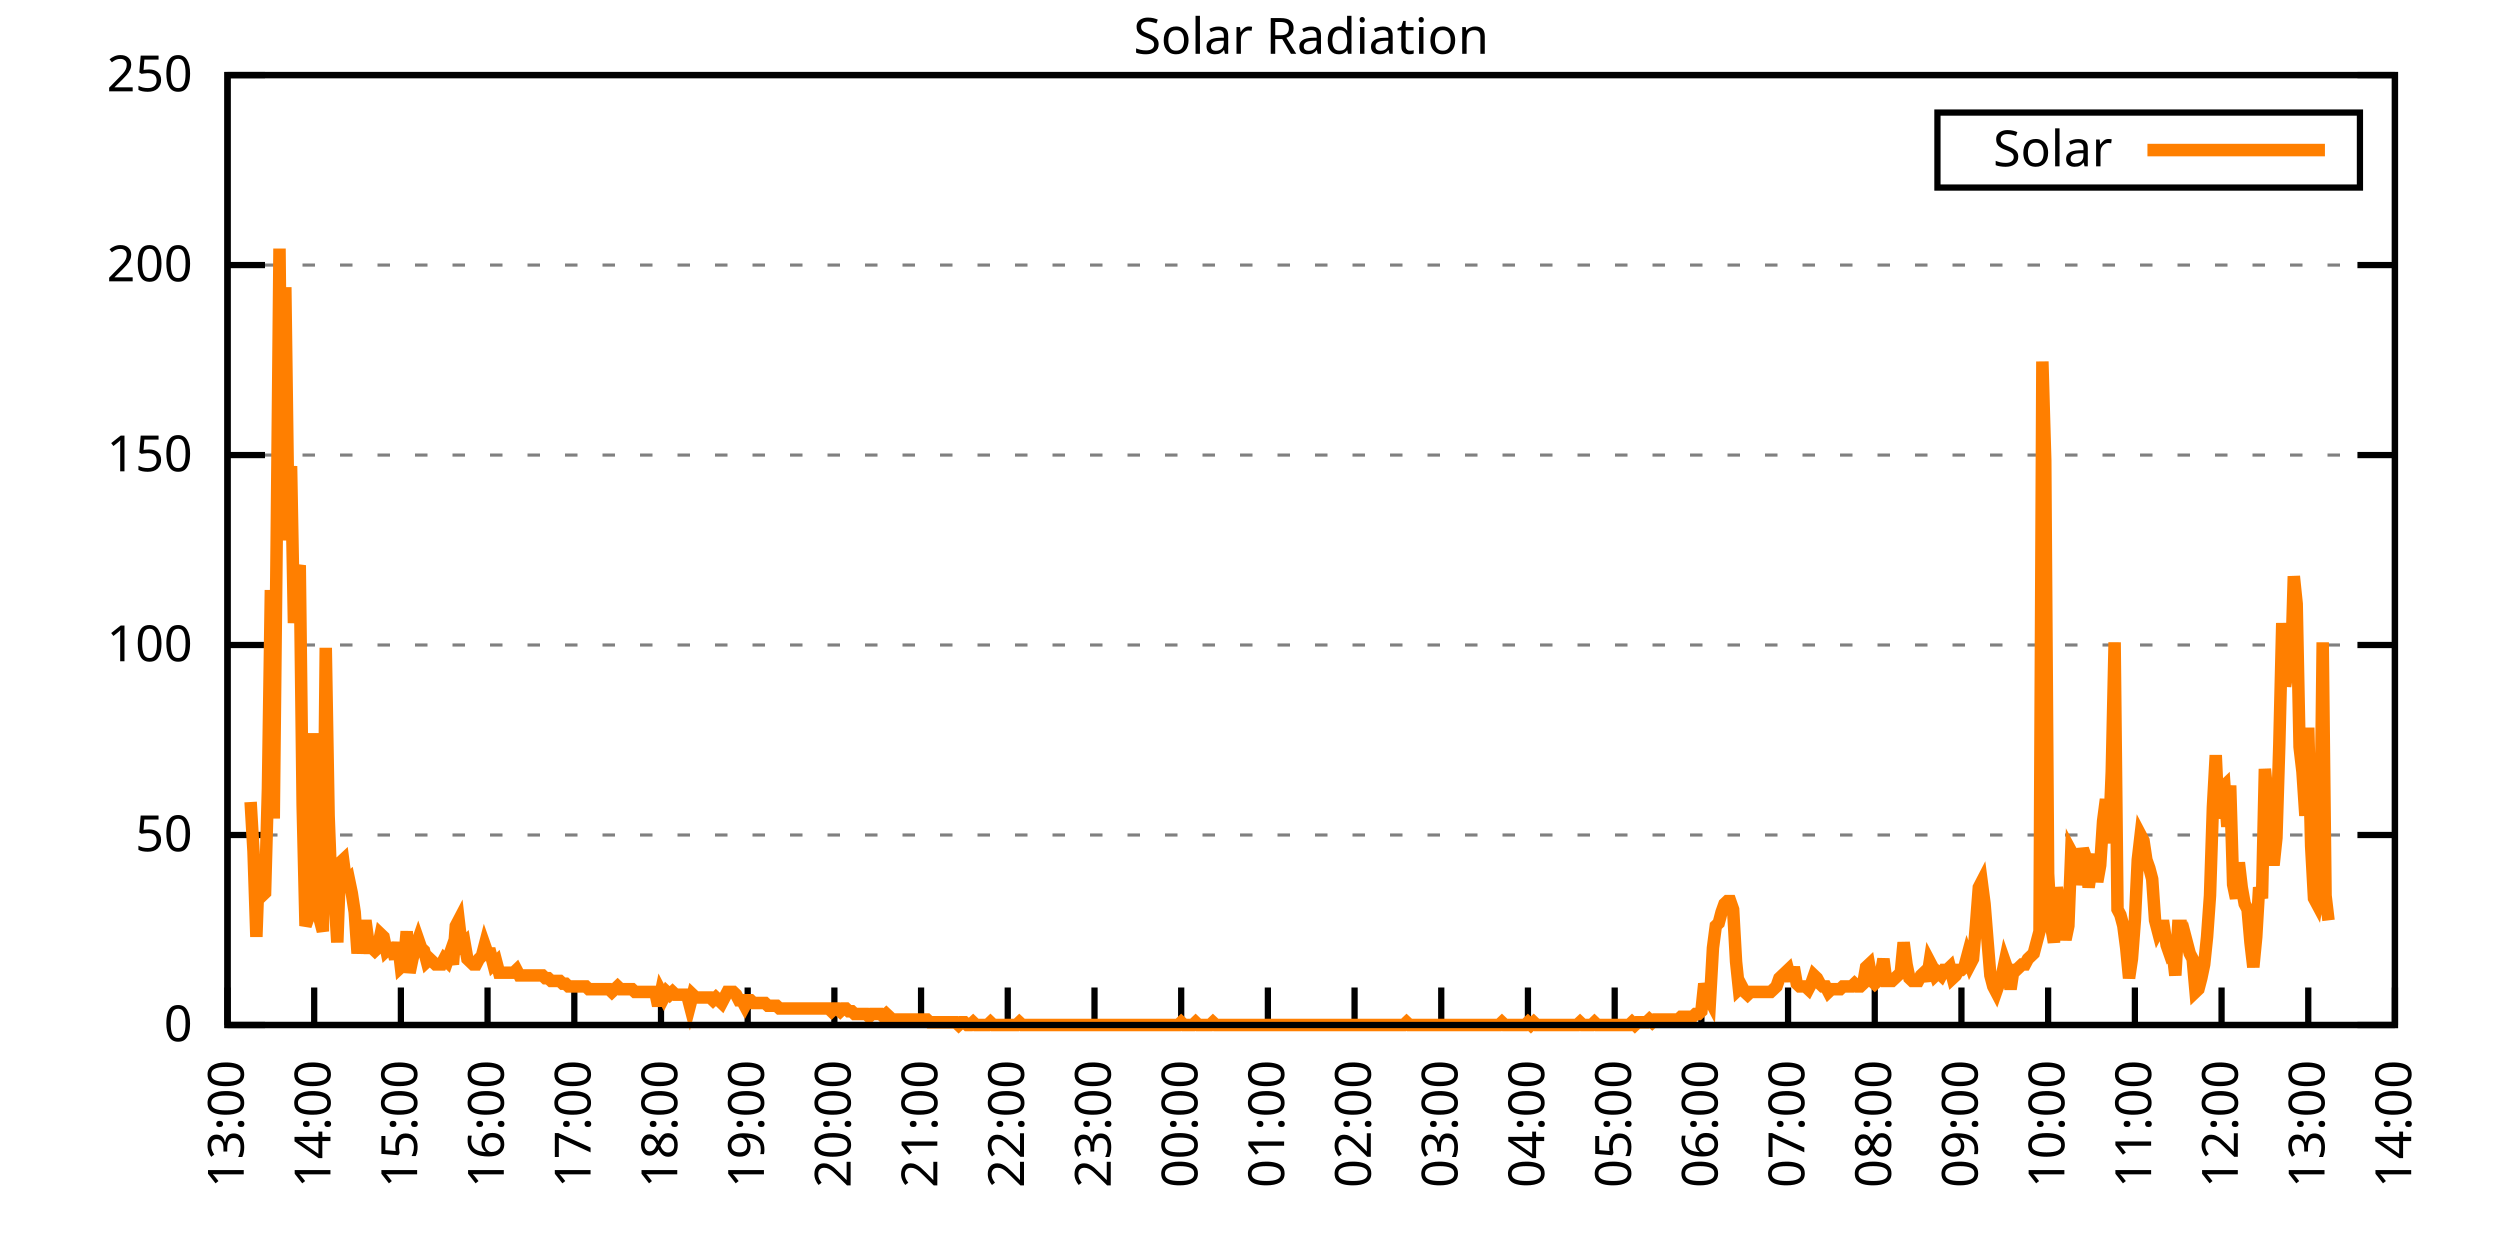
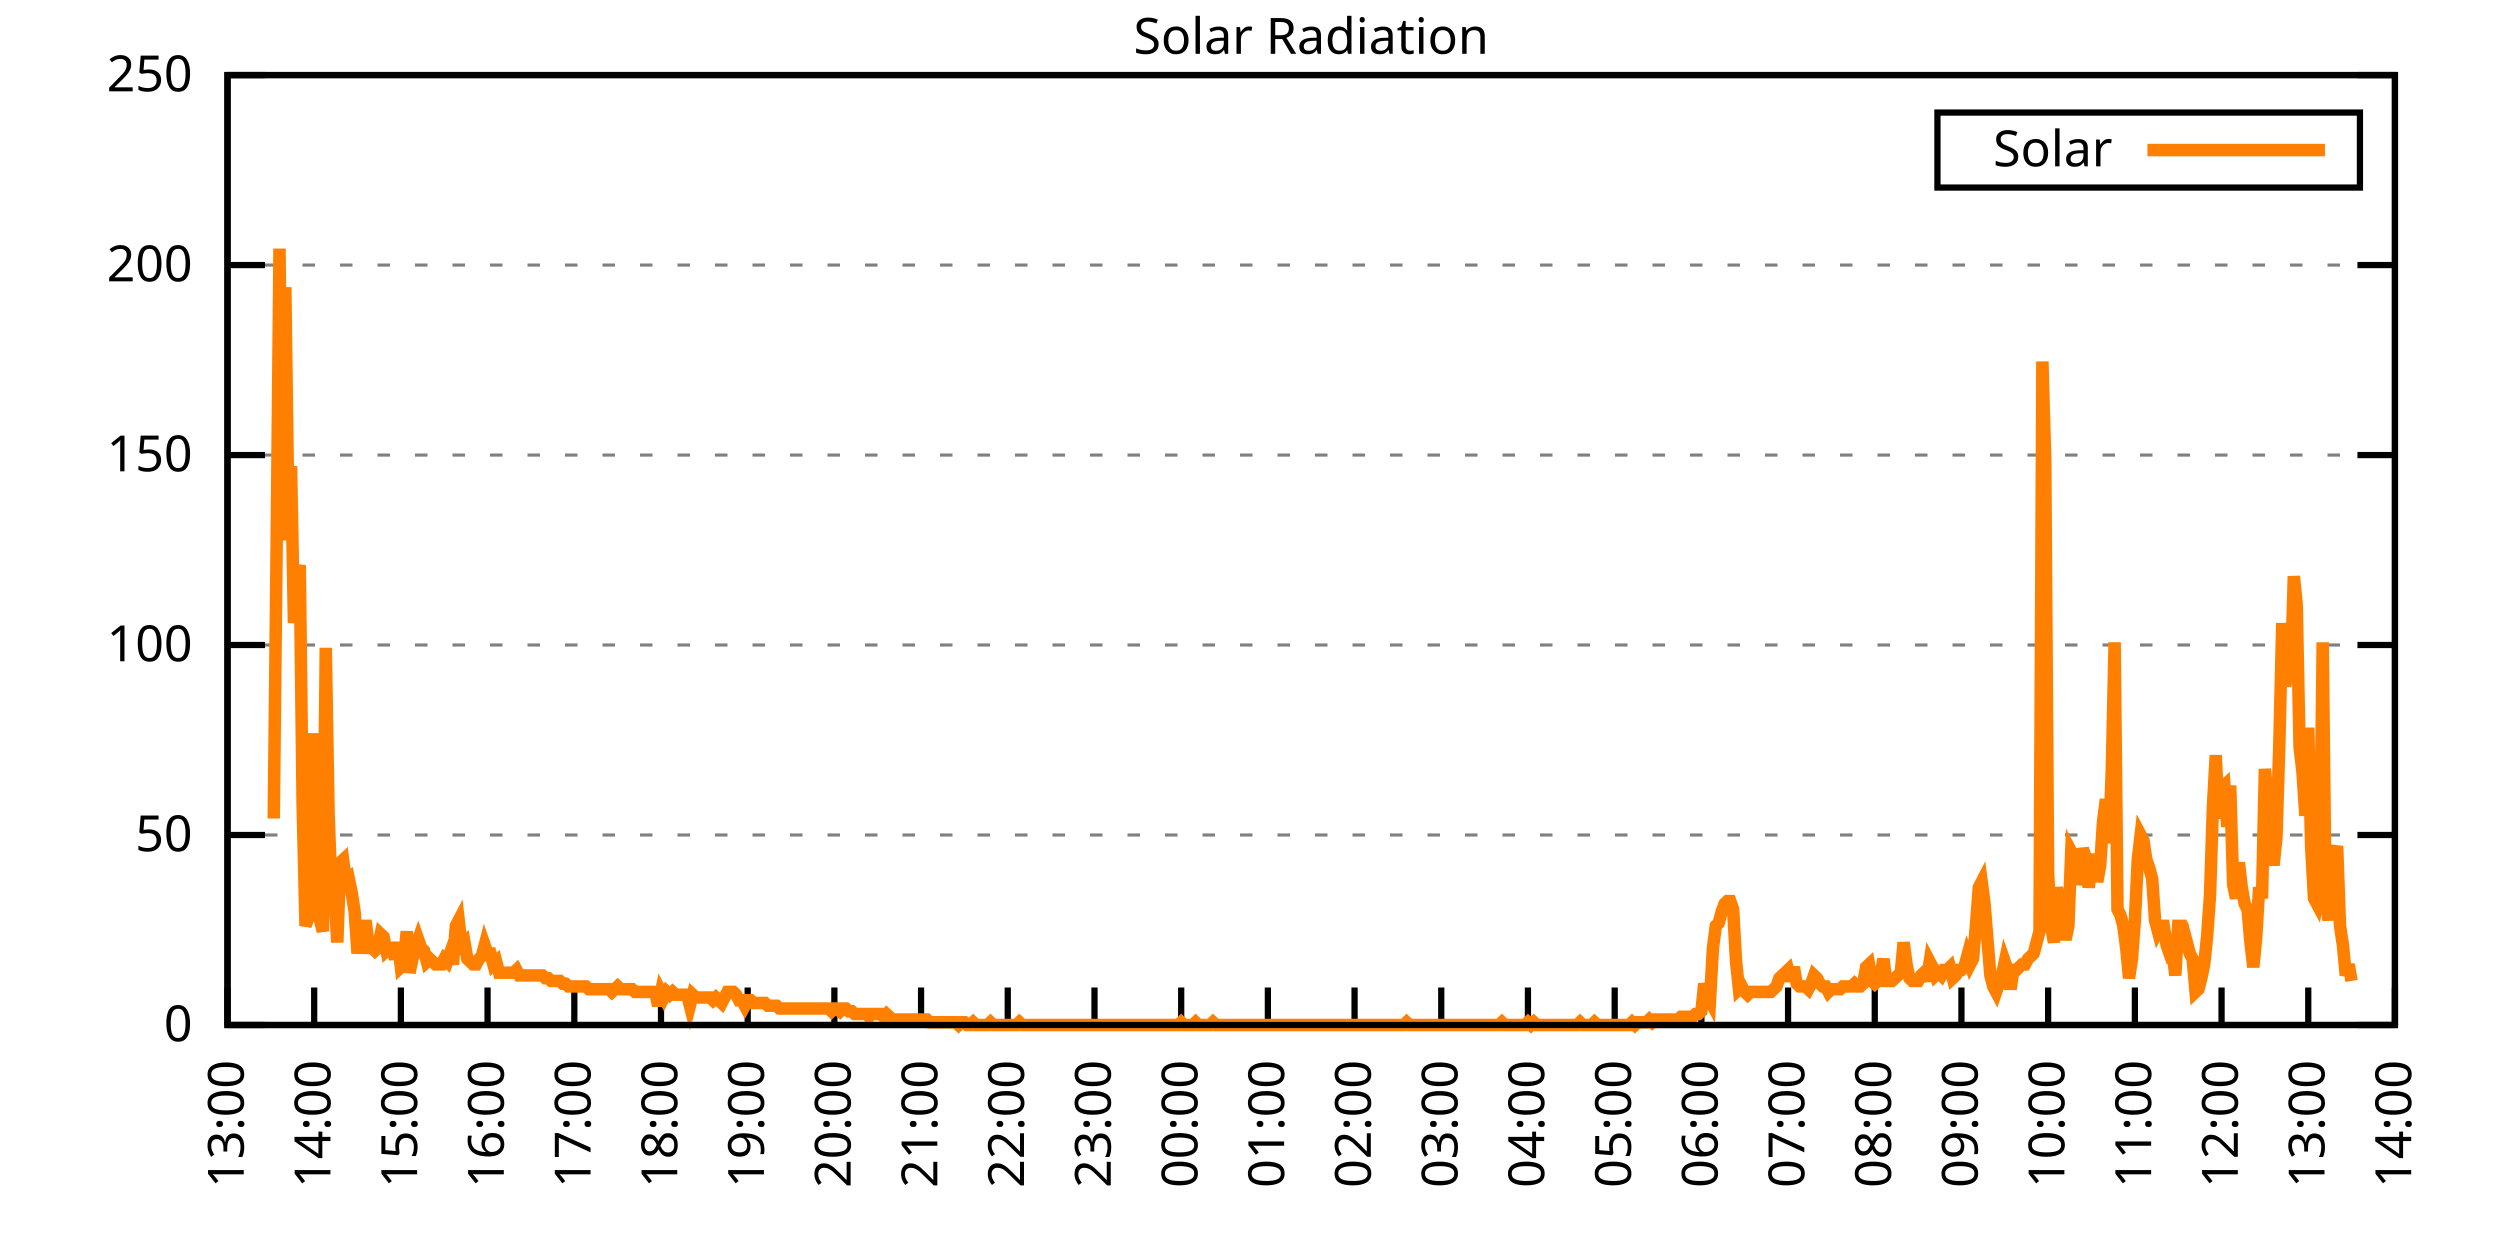
<svg xmlns="http://www.w3.org/2000/svg" xmlns:xlink="http://www.w3.org/1999/xlink" width="400" height="200" viewBox="0 0 400 200">
  <g id="gnuplot_canvas">
    <rect x="0" y="0" width="400" height="200" fill="none" />
    <defs>
      <circle id="gpDot" r="0.5" stroke-width="0.5" stroke="currentColor" />
      <path id="gpPt0" stroke-width="0.333" stroke="currentColor" d="M-1,0 h2 M0,-1 v2" />
      <path id="gpPt1" stroke-width="0.333" stroke="currentColor" d="M-1,-1 L1,1 M1,-1 L-1,1" />
      <path id="gpPt2" stroke-width="0.333" stroke="currentColor" d="M-1,0 L1,0 M0,-1 L0,1 M-1,-1 L1,1 M-1,1 L1,-1" />
      <rect id="gpPt3" stroke-width="0.333" stroke="currentColor" x="-1" y="-1" width="2" height="2" />
      <rect id="gpPt4" stroke-width="0.333" stroke="currentColor" fill="currentColor" x="-1" y="-1" width="2" height="2" />
      <circle id="gpPt5" stroke-width="0.333" stroke="currentColor" cx="0" cy="0" r="1" />
      <use xlink:href="#gpPt5" id="gpPt6" fill="currentColor" stroke="none" />
      <path id="gpPt7" stroke-width="0.333" stroke="currentColor" d="M0,-1.33 L-1.33,0.67 L1.33,0.67 z" />
      <use xlink:href="#gpPt7" id="gpPt8" fill="currentColor" stroke="none" />
      <use xlink:href="#gpPt7" id="gpPt9" stroke="currentColor" transform="rotate(180)" />
      <use xlink:href="#gpPt9" id="gpPt10" fill="currentColor" stroke="none" />
      <use xlink:href="#gpPt3" id="gpPt11" stroke="currentColor" transform="rotate(45)" />
      <use xlink:href="#gpPt11" id="gpPt12" fill="currentColor" stroke="none" />
      <path id="gpPt13" stroke-width="0.333" stroke="currentColor" d="M0,1.330 L1.265,0.411 L0.782,-1.067 L-0.782,-1.076 L-1.265,0.411 z" />
      <use xlink:href="#gpPt13" id="gpPt14" fill="currentColor" stroke="none" />
      <filter id="textbox" filterUnits="objectBoundingBox" x="0" y="0" height="1" width="1">
        <feFlood flood-color="white" flood-opacity="1" result="bgnd" />
        <feComposite in="SourceGraphic" in2="bgnd" operator="atop" />
      </filter>
      <filter id="greybox" filterUnits="objectBoundingBox" x="0" y="0" height="1" width="1">
        <feFlood flood-color="lightgrey" flood-opacity="1" result="grey" />
        <feComposite in="SourceGraphic" in2="grey" operator="atop" />
      </filter>
    </defs>
    <g fill="none" color="white" stroke="currentColor" stroke-width="1.00" stroke-linecap="butt" stroke-linejoin="miter">
</g>
    <g fill="none" color="black" stroke="currentColor" stroke-width="1.00" stroke-linecap="butt" stroke-linejoin="miter">
      <g stroke="none" shape-rendering="crispEdges">
        <polygon fill="rgb(255, 255, 255)" points="36.40,164.00 383.18,164.00 383.18,12.02 36.40,12.02 " />
      </g>
    </g>
    <g fill="none" color="black" stroke="currentColor" stroke-width="1.00" stroke-linecap="butt" stroke-linejoin="miter">
</g>
    <g fill="none" color="black" stroke="black" stroke-width="0.50" stroke-linecap="butt" stroke-linejoin="miter">
</g>
    <g fill="none" color="gray" stroke="currentColor" stroke-width="0.50" stroke-linecap="butt" stroke-linejoin="miter">
      <path stroke="gray" stroke-dasharray="2,4" class="gridline" d="M36.40,164.00 L383.19,164.00  " />
    </g>
    <g fill="none" color="gray" stroke="gray" stroke-width="1.00" stroke-linecap="butt" stroke-linejoin="miter">
</g>
    <g fill="none" color="black" stroke="currentColor" stroke-width="1.00" stroke-linecap="butt" stroke-linejoin="miter">
      <path stroke="black" d="M36.40,164.00 L42.40,164.00 M383.19,164.00 L377.19,164.00  " />
      <g transform="translate(30.80,166.60)" stroke="none" fill="black" font-family="Sans" font-size="8.00" text-anchor="end">
        <text>
          <tspan font-family="Sans"> 0</tspan>
        </text>
      </g>
    </g>
    <g fill="none" color="black" stroke="currentColor" stroke-width="1.00" stroke-linecap="butt" stroke-linejoin="miter">
</g>
    <g fill="none" color="black" stroke="black" stroke-width="0.50" stroke-linecap="butt" stroke-linejoin="miter">
</g>
    <g fill="none" color="gray" stroke="currentColor" stroke-width="0.50" stroke-linecap="butt" stroke-linejoin="miter">
      <path stroke="gray" stroke-dasharray="2,4" class="gridline" d="M36.40,133.60 L383.19,133.60  " />
    </g>
    <g fill="none" color="gray" stroke="gray" stroke-width="1.00" stroke-linecap="butt" stroke-linejoin="miter">
</g>
    <g fill="none" color="black" stroke="currentColor" stroke-width="1.00" stroke-linecap="butt" stroke-linejoin="miter">
      <path stroke="black" d="M36.40,133.60 L42.40,133.60 M383.19,133.60 L377.19,133.60  " />
      <g transform="translate(30.80,136.20)" stroke="none" fill="black" font-family="Sans" font-size="8.00" text-anchor="end">
        <text>
          <tspan font-family="Sans"> 50</tspan>
        </text>
      </g>
    </g>
    <g fill="none" color="black" stroke="currentColor" stroke-width="1.00" stroke-linecap="butt" stroke-linejoin="miter">
</g>
    <g fill="none" color="black" stroke="black" stroke-width="0.50" stroke-linecap="butt" stroke-linejoin="miter">
</g>
    <g fill="none" color="gray" stroke="currentColor" stroke-width="0.50" stroke-linecap="butt" stroke-linejoin="miter">
      <path stroke="gray" stroke-dasharray="2,4" class="gridline" d="M36.40,103.20 L383.19,103.20  " />
    </g>
    <g fill="none" color="gray" stroke="gray" stroke-width="1.00" stroke-linecap="butt" stroke-linejoin="miter">
</g>
    <g fill="none" color="black" stroke="currentColor" stroke-width="1.00" stroke-linecap="butt" stroke-linejoin="miter">
      <path stroke="black" d="M36.40,103.20 L42.40,103.20 M383.19,103.20 L377.19,103.20  " />
      <g transform="translate(30.80,105.80)" stroke="none" fill="black" font-family="Sans" font-size="8.00" text-anchor="end">
        <text>
          <tspan font-family="Sans"> 100</tspan>
        </text>
      </g>
    </g>
    <g fill="none" color="black" stroke="currentColor" stroke-width="1.00" stroke-linecap="butt" stroke-linejoin="miter">
</g>
    <g fill="none" color="black" stroke="black" stroke-width="0.50" stroke-linecap="butt" stroke-linejoin="miter">
</g>
    <g fill="none" color="gray" stroke="currentColor" stroke-width="0.50" stroke-linecap="butt" stroke-linejoin="miter">
      <path stroke="gray" stroke-dasharray="2,4" class="gridline" d="M36.40,72.81 L383.19,72.81  " />
    </g>
    <g fill="none" color="gray" stroke="gray" stroke-width="1.00" stroke-linecap="butt" stroke-linejoin="miter">
</g>
    <g fill="none" color="black" stroke="currentColor" stroke-width="1.00" stroke-linecap="butt" stroke-linejoin="miter">
      <path stroke="black" d="M36.40,72.81 L42.40,72.81 M383.19,72.81 L377.19,72.81  " />
      <g transform="translate(30.80,75.41)" stroke="none" fill="black" font-family="Sans" font-size="8.00" text-anchor="end">
        <text>
          <tspan font-family="Sans"> 150</tspan>
        </text>
      </g>
    </g>
    <g fill="none" color="black" stroke="currentColor" stroke-width="1.00" stroke-linecap="butt" stroke-linejoin="miter">
</g>
    <g fill="none" color="black" stroke="black" stroke-width="0.50" stroke-linecap="butt" stroke-linejoin="miter">
</g>
    <g fill="none" color="gray" stroke="currentColor" stroke-width="0.50" stroke-linecap="butt" stroke-linejoin="miter">
      <path stroke="gray" stroke-dasharray="2,4" class="gridline" d="M36.40,42.41 L383.19,42.41  " />
    </g>
    <g fill="none" color="gray" stroke="gray" stroke-width="1.00" stroke-linecap="butt" stroke-linejoin="miter">
</g>
    <g fill="none" color="black" stroke="currentColor" stroke-width="1.00" stroke-linecap="butt" stroke-linejoin="miter">
      <path stroke="black" d="M36.40,42.41 L42.40,42.41 M383.19,42.41 L377.19,42.41  " />
      <g transform="translate(30.80,45.01)" stroke="none" fill="black" font-family="Sans" font-size="8.00" text-anchor="end">
        <text>
          <tspan font-family="Sans"> 200</tspan>
        </text>
      </g>
    </g>
    <g fill="none" color="black" stroke="currentColor" stroke-width="1.00" stroke-linecap="butt" stroke-linejoin="miter">
</g>
    <g fill="none" color="black" stroke="black" stroke-width="0.50" stroke-linecap="butt" stroke-linejoin="miter">
</g>
    <g fill="none" color="gray" stroke="currentColor" stroke-width="0.50" stroke-linecap="butt" stroke-linejoin="miter">
      <path stroke="gray" stroke-dasharray="2,4" class="gridline" d="M36.40,12.01 L383.19,12.01  " />
    </g>
    <g fill="none" color="gray" stroke="gray" stroke-width="1.00" stroke-linecap="butt" stroke-linejoin="miter">
</g>
    <g fill="none" color="black" stroke="currentColor" stroke-width="1.00" stroke-linecap="butt" stroke-linejoin="miter">
      <path stroke="black" d="M36.40,12.01 L42.40,12.01 M383.19,12.01 L377.19,12.01  " />
      <g transform="translate(30.80,14.61)" stroke="none" fill="black" font-family="Sans" font-size="8.00" text-anchor="end">
        <text>
          <tspan font-family="Sans"> 250</tspan>
        </text>
      </g>
    </g>
    <g fill="none" color="black" stroke="currentColor" stroke-width="1.00" stroke-linecap="butt" stroke-linejoin="miter">
      <path stroke="black" d="M36.40,164.00 L36.40,158.00  " />
      <g transform="translate(39.00,169.60) rotate(270.00)" stroke="none" fill="black" font-family="Sans" font-size="8.00" text-anchor="end">
        <text>
          <tspan font-family="Sans">13:00</tspan>
        </text>
      </g>
    </g>
    <g fill="none" color="black" stroke="currentColor" stroke-width="1.00" stroke-linecap="butt" stroke-linejoin="miter">
      <path stroke="black" d="M50.27,164.00 L50.27,158.00  " />
      <g transform="translate(52.87,169.60) rotate(270.00)" stroke="none" fill="black" font-family="Sans" font-size="8.00" text-anchor="end">
        <text>
          <tspan font-family="Sans">14:00</tspan>
        </text>
      </g>
    </g>
    <g fill="none" color="black" stroke="currentColor" stroke-width="1.00" stroke-linecap="butt" stroke-linejoin="miter">
      <path stroke="black" d="M64.14,164.00 L64.14,158.00  " />
      <g transform="translate(66.74,169.60) rotate(270.00)" stroke="none" fill="black" font-family="Sans" font-size="8.00" text-anchor="end">
        <text>
          <tspan font-family="Sans">15:00</tspan>
        </text>
      </g>
    </g>
    <g fill="none" color="black" stroke="currentColor" stroke-width="1.00" stroke-linecap="butt" stroke-linejoin="miter">
      <path stroke="black" d="M78.01,164.00 L78.01,158.00  " />
      <g transform="translate(80.61,169.60) rotate(270.00)" stroke="none" fill="black" font-family="Sans" font-size="8.00" text-anchor="end">
        <text>
          <tspan font-family="Sans">16:00</tspan>
        </text>
      </g>
    </g>
    <g fill="none" color="black" stroke="currentColor" stroke-width="1.00" stroke-linecap="butt" stroke-linejoin="miter">
      <path stroke="black" d="M91.89,164.00 L91.89,158.00  " />
      <g transform="translate(94.49,169.60) rotate(270.00)" stroke="none" fill="black" font-family="Sans" font-size="8.00" text-anchor="end">
        <text>
          <tspan font-family="Sans">17:00</tspan>
        </text>
      </g>
    </g>
    <g fill="none" color="black" stroke="currentColor" stroke-width="1.00" stroke-linecap="butt" stroke-linejoin="miter">
      <path stroke="black" d="M105.76,164.00 L105.76,158.00  " />
      <g transform="translate(108.36,169.60) rotate(270.00)" stroke="none" fill="black" font-family="Sans" font-size="8.00" text-anchor="end">
        <text>
          <tspan font-family="Sans">18:00</tspan>
        </text>
      </g>
    </g>
    <g fill="none" color="black" stroke="currentColor" stroke-width="1.00" stroke-linecap="butt" stroke-linejoin="miter">
      <path stroke="black" d="M119.63,164.00 L119.63,158.00  " />
      <g transform="translate(122.23,169.60) rotate(270.00)" stroke="none" fill="black" font-family="Sans" font-size="8.00" text-anchor="end">
        <text>
          <tspan font-family="Sans">19:00</tspan>
        </text>
      </g>
    </g>
    <g fill="none" color="black" stroke="currentColor" stroke-width="1.00" stroke-linecap="butt" stroke-linejoin="miter">
      <path stroke="black" d="M133.50,164.00 L133.50,158.00  " />
      <g transform="translate(136.10,169.60) rotate(270.00)" stroke="none" fill="black" font-family="Sans" font-size="8.00" text-anchor="end">
        <text>
          <tspan font-family="Sans">20:00</tspan>
        </text>
      </g>
    </g>
    <g fill="none" color="black" stroke="currentColor" stroke-width="1.00" stroke-linecap="butt" stroke-linejoin="miter">
      <path stroke="black" d="M147.37,164.00 L147.37,158.00  " />
      <g transform="translate(149.97,169.60) rotate(270.00)" stroke="none" fill="black" font-family="Sans" font-size="8.00" text-anchor="end">
        <text>
          <tspan font-family="Sans">21:00</tspan>
        </text>
      </g>
    </g>
    <g fill="none" color="black" stroke="currentColor" stroke-width="1.00" stroke-linecap="butt" stroke-linejoin="miter">
      <path stroke="black" d="M161.24,164.00 L161.24,158.00  " />
      <g transform="translate(163.84,169.60) rotate(270.00)" stroke="none" fill="black" font-family="Sans" font-size="8.00" text-anchor="end">
        <text>
          <tspan font-family="Sans">22:00</tspan>
        </text>
      </g>
    </g>
    <g fill="none" color="black" stroke="currentColor" stroke-width="1.00" stroke-linecap="butt" stroke-linejoin="miter">
      <path stroke="black" d="M175.12,164.00 L175.12,158.00  " />
      <g transform="translate(177.72,169.60) rotate(270.00)" stroke="none" fill="black" font-family="Sans" font-size="8.00" text-anchor="end">
        <text>
          <tspan font-family="Sans">23:00</tspan>
        </text>
      </g>
    </g>
    <g fill="none" color="black" stroke="currentColor" stroke-width="1.00" stroke-linecap="butt" stroke-linejoin="miter">
      <path stroke="black" d="M188.99,164.00 L188.99,158.00  " />
      <g transform="translate(191.59,169.60) rotate(270.00)" stroke="none" fill="black" font-family="Sans" font-size="8.00" text-anchor="end">
        <text>
          <tspan font-family="Sans">00:00</tspan>
        </text>
      </g>
    </g>
    <g fill="none" color="black" stroke="currentColor" stroke-width="1.00" stroke-linecap="butt" stroke-linejoin="miter">
      <path stroke="black" d="M202.86,164.00 L202.86,158.00  " />
      <g transform="translate(205.46,169.60) rotate(270.00)" stroke="none" fill="black" font-family="Sans" font-size="8.00" text-anchor="end">
        <text>
          <tspan font-family="Sans">01:00</tspan>
        </text>
      </g>
    </g>
    <g fill="none" color="black" stroke="currentColor" stroke-width="1.00" stroke-linecap="butt" stroke-linejoin="miter">
      <path stroke="black" d="M216.73,164.00 L216.73,158.00  " />
      <g transform="translate(219.33,169.60) rotate(270.00)" stroke="none" fill="black" font-family="Sans" font-size="8.00" text-anchor="end">
        <text>
          <tspan font-family="Sans">02:00</tspan>
        </text>
      </g>
    </g>
    <g fill="none" color="black" stroke="currentColor" stroke-width="1.00" stroke-linecap="butt" stroke-linejoin="miter">
      <path stroke="black" d="M230.60,164.00 L230.60,158.00  " />
      <g transform="translate(233.20,169.60) rotate(270.00)" stroke="none" fill="black" font-family="Sans" font-size="8.00" text-anchor="end">
        <text>
          <tspan font-family="Sans">03:00</tspan>
        </text>
      </g>
    </g>
    <g fill="none" color="black" stroke="currentColor" stroke-width="1.00" stroke-linecap="butt" stroke-linejoin="miter">
      <path stroke="black" d="M244.47,164.00 L244.47,158.00  " />
      <g transform="translate(247.07,169.60) rotate(270.00)" stroke="none" fill="black" font-family="Sans" font-size="8.00" text-anchor="end">
        <text>
          <tspan font-family="Sans">04:00</tspan>
        </text>
      </g>
    </g>
    <g fill="none" color="black" stroke="currentColor" stroke-width="1.00" stroke-linecap="butt" stroke-linejoin="miter">
      <path stroke="black" d="M258.35,164.00 L258.35,158.00  " />
      <g transform="translate(260.95,169.60) rotate(270.00)" stroke="none" fill="black" font-family="Sans" font-size="8.00" text-anchor="end">
        <text>
          <tspan font-family="Sans">05:00</tspan>
        </text>
      </g>
    </g>
    <g fill="none" color="black" stroke="currentColor" stroke-width="1.00" stroke-linecap="butt" stroke-linejoin="miter">
      <path stroke="black" d="M272.22,164.00 L272.22,158.00  " />
      <g transform="translate(274.82,169.60) rotate(270.00)" stroke="none" fill="black" font-family="Sans" font-size="8.00" text-anchor="end">
        <text>
          <tspan font-family="Sans">06:00</tspan>
        </text>
      </g>
    </g>
    <g fill="none" color="black" stroke="currentColor" stroke-width="1.00" stroke-linecap="butt" stroke-linejoin="miter">
      <path stroke="black" d="M286.09,164.00 L286.09,158.00  " />
      <g transform="translate(288.69,169.60) rotate(270.00)" stroke="none" fill="black" font-family="Sans" font-size="8.00" text-anchor="end">
        <text>
          <tspan font-family="Sans">07:00</tspan>
        </text>
      </g>
    </g>
    <g fill="none" color="black" stroke="currentColor" stroke-width="1.00" stroke-linecap="butt" stroke-linejoin="miter">
      <path stroke="black" d="M299.96,164.00 L299.96,158.00  " />
      <g transform="translate(302.56,169.60) rotate(270.00)" stroke="none" fill="black" font-family="Sans" font-size="8.00" text-anchor="end">
        <text>
          <tspan font-family="Sans">08:00</tspan>
        </text>
      </g>
    </g>
    <g fill="none" color="black" stroke="currentColor" stroke-width="1.00" stroke-linecap="butt" stroke-linejoin="miter">
      <path stroke="black" d="M313.83,164.00 L313.83,158.00  " />
      <g transform="translate(316.43,169.60) rotate(270.00)" stroke="none" fill="black" font-family="Sans" font-size="8.00" text-anchor="end">
        <text>
          <tspan font-family="Sans">09:00</tspan>
        </text>
      </g>
    </g>
    <g fill="none" color="black" stroke="currentColor" stroke-width="1.00" stroke-linecap="butt" stroke-linejoin="miter">
      <path stroke="black" d="M327.70,164.00 L327.70,158.00  " />
      <g transform="translate(330.30,169.60) rotate(270.00)" stroke="none" fill="black" font-family="Sans" font-size="8.00" text-anchor="end">
        <text>
          <tspan font-family="Sans">10:00</tspan>
        </text>
      </g>
    </g>
    <g fill="none" color="black" stroke="currentColor" stroke-width="1.00" stroke-linecap="butt" stroke-linejoin="miter">
      <path stroke="black" d="M341.58,164.00 L341.58,158.00  " />
      <g transform="translate(344.18,169.60) rotate(270.00)" stroke="none" fill="black" font-family="Sans" font-size="8.00" text-anchor="end">
        <text>
          <tspan font-family="Sans">11:00</tspan>
        </text>
      </g>
    </g>
    <g fill="none" color="black" stroke="currentColor" stroke-width="1.00" stroke-linecap="butt" stroke-linejoin="miter">
      <path stroke="black" d="M355.45,164.00 L355.45,158.00  " />
      <g transform="translate(358.05,169.60) rotate(270.00)" stroke="none" fill="black" font-family="Sans" font-size="8.00" text-anchor="end">
        <text>
          <tspan font-family="Sans">12:00</tspan>
        </text>
      </g>
    </g>
    <g fill="none" color="black" stroke="currentColor" stroke-width="1.00" stroke-linecap="butt" stroke-linejoin="miter">
      <path stroke="black" d="M369.32,164.00 L369.32,158.00  " />
      <g transform="translate(371.92,169.60) rotate(270.00)" stroke="none" fill="black" font-family="Sans" font-size="8.00" text-anchor="end">
        <text>
          <tspan font-family="Sans">13:00</tspan>
        </text>
      </g>
    </g>
    <g fill="none" color="black" stroke="currentColor" stroke-width="1.00" stroke-linecap="butt" stroke-linejoin="miter">
      <path stroke="black" d="M383.19,164.00 L383.19,158.00  " />
      <g transform="translate(385.79,169.60) rotate(270.00)" stroke="none" fill="black" font-family="Sans" font-size="8.00" text-anchor="end">
        <text>
          <tspan font-family="Sans">14:00</tspan>
        </text>
      </g>
    </g>
    <g fill="none" color="black" stroke="currentColor" stroke-width="1.00" stroke-linecap="butt" stroke-linejoin="miter">
</g>
    <g fill="none" color="black" stroke="currentColor" stroke-width="1.00" stroke-linecap="butt" stroke-linejoin="miter">
      <path stroke="black" d="M36.40,12.01 L36.40,164.00 L383.19,164.00 L383.19,12.01 L36.40,12.01 Z  " />
    </g>
    <g fill="none" color="black" stroke="currentColor" stroke-width="1.00" stroke-linecap="butt" stroke-linejoin="miter">
</g>
    <g fill="none" color="black" stroke="currentColor" stroke-width="1.00" stroke-linecap="butt" stroke-linejoin="miter">
      <path stroke="black" d="M309.99,30.01 L309.99,18.01 L377.59,18.01 L377.59,30.01 L309.99,30.01 Z  " />
    </g>
    <g id="Solar_Radiation_plot_1">
      <g fill="none" color="white" stroke="black" stroke-width="2.00" stroke-linecap="butt" stroke-linejoin="miter">
</g>
      <g fill="none" color="black" stroke="currentColor" stroke-width="2.00" stroke-linecap="butt" stroke-linejoin="miter">
        <g transform="translate(337.99,26.61)" stroke="none" fill="black" font-family="Sans" font-size="8.00" text-anchor="end">
          <text>
            <tspan font-family="Sans">Solar</tspan>
          </text>
        </g>
      </g>
      <g fill="none" color="black" stroke="currentColor" stroke-width="2.00" stroke-linecap="butt" stroke-linejoin="miter">
-         <path stroke="rgb(255, 127,   0)" d="M343.59,24.01 L371.99,24.01 M40.10,128.32 L40.56,136.25 L41.02,149.90 L41.49,136.69 L41.95,143.30 L42.41,142.86   L42.87,126.12 L43.34,94.40 L43.80,130.96 L44.26,87.35 L44.72,39.78 L45.19,86.47 L45.65,45.95 L46.11,80.31   L46.57,74.58 L47.03,99.69 L47.50,92.20 L47.96,90.44 L48.42,128.76 L48.88,148.14 L49.35,146.82 L49.81,135.81   L50.27,117.31 L50.73,144.18 L51.20,147.26 L51.66,149.02 L52.12,103.65 L52.58,130.52 L53.05,142.86 L53.51,143.30   L53.97,150.79 L54.43,138.01 L54.90,137.57 L55.36,141.09 L55.82,140.65 L56.28,142.86 L56.75,145.94 L57.21,152.55   L57.67,148.14 L58.13,148.14 L58.59,148.14 L59.06,151.67 L59.52,151.67 L59.98,152.11 L60.44,151.67 L60.91,149.46   L61.37,149.90 L61.83,152.11 L62.29,151.67 L62.76,151.67 L63.22,153.43 L63.68,150.79 L64.14,154.75 L64.61,154.31   L65.07,149.02 L65.53,155.63 L65.99,153.43 L66.46,151.67 L66.92,150.34 L67.38,151.67 L67.84,152.11 L68.30,153.87   L68.77,153.43 L69.23,153.87 L69.69,154.31 L70.15,154.31 L70.62,154.31 L71.08,153.43 L71.54,153.87 L72.00,152.55   L72.47,154.31 L72.93,148.14 L73.39,147.26 L73.85,151.23 L74.32,150.79 L74.78,153.43 L75.24,153.87 L75.70,154.31   L76.17,154.31 L76.63,153.43 L77.09,152.99 L77.55,151.23 L78.01,152.55 L78.48,152.55 L78.94,154.31 L79.40,153.87   L79.86,155.63 L80.33,155.63 L80.79,155.63 L81.25,155.63 L81.71,155.63 L82.18,155.63 L82.64,155.19 L83.10,156.07   L83.56,156.07 L84.03,156.07 L84.49,156.07 L84.95,156.07 L85.41,156.07 L85.88,156.07 L86.34,156.07 L86.80,156.07   L87.26,156.51 L87.72,156.51 L88.19,156.95 L88.65,156.95 L89.11,156.95 L89.57,156.95 L90.04,157.39 L90.50,157.39   L90.96,157.83 L91.42,157.83 L91.89,157.83 L92.35,157.83 L92.81,157.83 L93.27,157.83 L93.74,157.83 L94.20,158.27   L94.66,158.27 L95.12,158.27 L95.59,158.27 L96.05,158.27 L96.51,158.27 L96.97,158.27 L97.44,158.27 L97.90,158.71   L98.36,158.27 L98.82,157.83 L99.28,158.27 L99.75,158.27 L100.21,158.27 L100.67,158.27 L101.13,158.27 L101.60,158.71   L102.06,158.71 L102.52,158.71 L102.98,158.71 L103.45,158.71 L103.91,158.71 L104.37,158.71 L104.83,158.71 L105.30,160.92   L105.76,158.71 L106.22,159.60 L106.68,158.71 L107.15,159.15 L107.61,158.71 L108.07,159.15 L108.53,159.15 L108.99,159.15   L109.46,159.15 L109.92,159.15 L110.38,160.92 L110.84,159.15 L111.31,159.60 L111.77,159.60 L112.23,159.60 L112.69,159.60   L113.16,159.60 L113.62,159.60 L114.08,160.04 L114.54,159.60 L115.01,160.04 L115.47,160.48 L115.93,159.60 L116.39,158.71   L116.86,158.71 L117.32,158.71 L117.78,159.15 L118.24,160.04 L118.70,160.04 L119.17,160.92 L119.63,160.04 L120.09,160.04   L120.55,160.48 L121.02,160.48 L121.48,160.48 L121.94,160.48 L122.40,160.48 L122.87,160.92 L123.33,160.92 L123.79,160.92   L124.25,160.92 L124.72,161.36 L125.18,161.36 L125.64,161.36 L126.10,161.36 L126.57,161.36 L127.03,161.36 L127.49,161.36   L127.95,161.36 L128.41,161.36 L128.88,161.36 L129.34,161.36 L129.80,161.36 L130.26,161.36 L130.73,161.36 L131.19,161.36   L131.65,161.36 L132.11,161.36 L132.58,161.36 L133.04,161.80 L133.50,161.36 L133.96,161.36 L134.43,161.80 L134.89,161.36   L135.35,161.36 L135.81,161.80 L136.28,161.80 L136.74,162.24 L137.20,162.24 L137.66,162.24 L138.13,162.24 L138.59,162.24   L139.05,162.68 L139.51,162.24 L139.97,162.24 L140.44,162.24 L140.90,162.24 L141.36,162.68 L141.82,162.24 L142.29,162.68   L142.75,163.12 L143.21,163.12 L143.67,163.12 L144.14,163.12 L144.60,163.12 L145.06,163.12 L145.52,163.12 L145.99,163.12   L146.45,163.12 L146.91,163.12 L147.37,163.12 L147.84,163.12 L148.30,163.12 L148.76,163.56 L149.22,163.56 L149.68,163.56   L150.15,163.56 L150.61,163.56 L151.07,163.56 L151.53,163.56 L152.00,163.56 L152.46,163.56 L152.92,163.56 L153.38,164.00   L153.85,163.56 L154.31,163.56 L154.77,164.00 L155.23,164.00 L155.70,163.56 L156.16,164.00 L156.62,164.00 L157.08,164.00   L157.55,164.00 L158.01,164.00 L158.47,163.56 L158.93,164.00 L159.39,164.00 L159.86,164.00 L160.32,164.00 L160.78,164.00   L161.24,164.00 L161.71,164.00 L162.17,164.00 L162.63,164.00 L163.09,163.56 L163.56,164.00 L164.02,164.00 L164.48,164.00   L164.94,164.00 L165.41,164.00 L165.87,164.00 L166.33,164.00 L166.79,164.00 L167.26,164.00 L167.72,164.00 L168.18,164.00   L168.64,164.00 L169.10,164.00 L169.57,164.00 L170.03,164.00 L170.49,164.00 L170.95,164.00 L171.42,164.00 L171.88,164.00   L172.34,164.00 L172.80,164.00 L173.27,164.00 L173.73,164.00 L174.19,164.00 L174.65,164.00 L175.12,164.00 L175.58,164.00   L176.04,164.00 L176.50,164.00 L176.97,164.00 L177.43,164.00 L177.89,164.00 L178.35,164.00 L178.82,164.00 L179.28,164.00   L179.74,164.00 L180.20,164.00 L180.66,164.00 L181.13,164.00 L181.59,164.00 L182.05,164.00 L182.51,164.00 L182.98,164.00   L183.44,164.00 L183.90,164.00 L184.36,164.00 L184.83,164.00 L185.29,164.00 L185.75,164.00 L186.21,164.00 L186.68,164.00   L187.14,164.00 L187.60,164.00 L188.06,164.00 L188.53,164.00 L188.99,163.56 L189.45,164.00 L189.91,164.00 L190.37,164.00   L190.84,164.00 L191.30,163.56 L191.76,164.00 L192.22,164.00 L192.69,164.00 L193.15,164.00 L193.61,164.00 L194.07,163.56   L194.54,164.00 L195.00,164.00 L195.46,164.00 L195.92,164.00 L196.39,164.00 L196.85,164.00 L197.31,164.00 L197.77,164.00   L198.24,164.00 L198.70,164.00 L199.16,164.00 L199.62,164.00 L200.08,164.00 L200.55,164.00 L201.01,164.00 L201.47,164.00   L201.93,164.00 L202.40,164.00 L202.86,164.00 L203.32,164.00 L203.78,164.00 L204.25,164.00 L204.71,164.00 L205.17,164.00   L205.63,164.00 L206.10,164.00 L206.56,164.00 L207.02,164.00 L207.48,164.00 L207.95,164.00 L208.41,164.00 L208.87,164.00   L209.33,164.00 L209.80,164.00 L210.26,164.00 L210.72,164.00 L211.18,164.00 L211.64,164.00 L212.11,164.00 L212.57,164.00   L213.03,164.00 L213.49,164.00 L213.96,164.00 L214.42,164.00 L214.88,164.00 L215.34,164.00 L215.81,164.00 L216.27,164.00   L216.73,164.00 L217.19,164.00 L217.66,164.00 L218.12,164.00 L218.58,164.00 L219.04,164.00 L219.51,164.00 L219.97,164.00   L220.43,164.00 L220.89,164.00 L221.35,164.00 L221.82,164.00 L222.28,164.00 L222.74,164.00 L223.20,164.00 L223.67,164.00   L224.13,164.00 L224.59,164.00 L225.05,163.56 L225.52,164.00 L225.98,164.00 L226.44,164.00 L226.90,164.00 L227.37,164.00   L227.83,164.00 L228.29,164.00 L228.75,164.00 L229.22,164.00 L229.68,164.00 L230.14,164.00 L230.60,164.00 L231.06,164.00   L231.53,164.00 L231.99,164.00 L232.45,164.00 L232.91,164.00 L233.38,164.00 L233.84,164.00 L234.30,164.00 L234.76,164.00   L235.23,164.00 L235.69,164.00 L236.15,164.00 L236.61,164.00 L237.08,164.00 L237.54,164.00 L238.00,164.00 L238.46,164.00   L238.93,164.00 L239.39,164.00 L239.85,164.00 L240.31,163.56 L240.77,164.00 L241.24,164.00 L241.70,164.00 L242.16,164.00   L242.62,164.00 L243.09,164.00 L243.55,164.00 L244.01,164.00 L244.47,163.56 L244.94,164.00 L245.40,163.56 L245.86,164.00   L246.32,164.00 L246.79,164.00 L247.25,164.00 L247.71,164.00 L248.17,164.00 L248.64,164.00 L249.10,164.00 L249.56,164.00   L250.02,164.00 L250.49,164.00 L250.95,164.00 L251.41,164.00 L251.87,164.00 L252.33,164.00 L252.80,163.56 L253.26,164.00   L253.72,164.00 L254.18,164.00 L254.65,164.00 L255.11,163.56 L255.57,164.00 L256.03,164.00 L256.50,164.00 L256.96,164.00   L257.42,164.00 L257.88,164.00 L258.35,164.00 L258.81,164.00 L259.27,164.00 L259.73,164.00 L260.20,164.00 L260.66,164.00   L261.12,163.56 L261.58,164.00 L262.04,163.56 L262.51,163.56 L262.97,163.56 L263.43,163.56 L263.89,163.12 L264.36,163.56   L264.82,163.12 L265.28,163.12 L265.74,163.12 L266.21,163.12 L266.67,163.12 L267.13,163.12 L267.59,163.12 L268.06,163.12   L268.52,163.12 L268.98,162.68 L269.44,162.68 L269.91,162.68 L270.37,162.68 L270.83,162.68 L271.29,162.24 L271.75,162.24   L272.22,161.80 L272.68,157.39 L273.14,159.15 L273.60,160.04 L274.07,151.67 L274.53,148.14 L274.99,147.70 L275.45,145.94   L275.92,144.62 L276.38,144.18 L276.84,144.18 L277.30,145.50 L277.77,153.87 L278.23,158.27 L278.69,157.83 L279.15,158.71   L279.62,159.15 L280.08,158.71 L280.54,158.71 L281.00,158.71 L281.46,158.71 L281.93,158.71 L282.39,158.71 L282.85,158.71   L283.31,158.71 L283.78,158.27 L284.24,157.83 L284.70,156.51 L285.16,156.07 L285.63,155.63 L286.09,155.19 L286.55,156.95   L287.01,154.75 L287.48,157.39 L287.94,157.83 L288.40,157.83 L288.86,157.83 L289.33,158.27 L289.79,157.39 L290.25,156.07   L290.71,156.51 L291.18,157.39 L291.64,157.83 L292.10,157.83 L292.56,158.71 L293.02,158.27 L293.49,158.27 L293.95,158.27   L294.41,158.27 L294.87,157.83 L295.34,157.83 L295.80,157.83 L296.26,157.83 L296.72,157.39 L297.19,157.83 L297.65,157.83   L298.11,157.39 L298.57,154.75 L299.04,154.31 L299.50,156.95 L299.96,157.39 L300.42,156.95 L300.89,156.07 L301.35,153.43   L301.81,156.95 L302.27,156.95 L302.73,156.95 L303.20,156.51 L303.66,156.07 L304.12,155.63 L304.58,150.79 L305.05,154.31   L305.51,156.51 L305.97,156.95 L306.43,156.95 L306.90,156.95 L307.36,156.07 L307.82,155.63 L308.28,156.95 L308.75,153.87   L309.21,154.75 L309.67,156.07 L310.13,155.63 L310.60,156.07 L311.06,155.19 L311.52,155.19 L311.98,154.75 L312.44,156.51   L312.91,156.07 L313.37,155.19 L313.83,155.19 L314.29,154.75 L314.76,152.99 L315.22,154.31 L315.68,153.43 L316.14,148.14   L316.61,141.98 L317.07,141.09 L317.53,144.62 L317.99,150.34 L318.46,156.07 L318.92,157.83 L319.38,158.71 L319.84,157.39   L320.31,156.07 L320.77,153.87 L321.23,155.19 L321.69,158.27 L322.15,155.19 L322.62,155.19 L323.08,154.75 L323.54,154.31   L324.00,154.31 L324.47,153.43 L324.93,152.99 L325.39,152.55 L325.85,150.79 L326.32,149.02 L326.78,57.84 L327.24,73.70   L327.70,139.77 L328.17,148.14 L328.63,150.79 L329.09,141.98 L329.55,145.06 L330.02,147.70 L330.48,150.34 L330.94,148.14   L331.40,136.25 L331.87,137.13 L332.33,141.54 L332.79,138.89 L333.25,135.81 L333.71,137.13 L334.18,141.98 L334.64,138.89   L335.10,136.69 L335.56,141.09 L336.03,138.45 L336.49,131.40 L336.95,127.88 L337.41,134.93 L337.88,123.47 L338.34,102.77   L338.80,145.50 L339.26,146.38 L339.73,148.14 L340.19,151.67 L340.65,156.51 L341.11,153.43 L341.58,147.26 L342.04,137.57   L342.50,133.61 L342.96,134.49 L343.42,137.57 L343.89,138.89 L344.35,140.65 L344.81,147.26 L345.27,149.02 L345.74,148.14   L346.20,148.14 L346.66,151.23 L347.12,152.55 L347.59,152.11 L348.05,156.07 L348.51,148.14 L348.97,148.14 L349.44,152.11   L349.90,150.79 L350.36,152.55 L350.82,153.43 L351.29,158.71 L351.75,158.27 L352.21,156.51 L352.67,154.31 L353.13,149.90   L353.60,143.30 L354.06,129.20 L354.52,120.83 L354.98,130.96 L355.45,126.12 L355.91,125.68 L356.37,132.28 L356.83,125.68   L357.30,141.54 L357.76,143.74 L358.22,138.01 L358.68,141.98 L359.15,144.62 L359.61,145.50 L360.07,150.79 L360.53,154.75   L361.00,149.90 L361.46,141.98 L361.92,143.74 L362.38,123.03 L362.84,127.88 L363.31,134.49 L363.77,138.45 L364.23,134.05   L364.69,119.07 L365.16,99.69 L365.62,109.82 L366.08,106.74 L366.54,108.06 L367.01,92.20 L367.47,96.61 L367.93,119.51   L368.39,123.47 L368.86,130.52 L369.32,116.43 L369.78,135.37 L370.24,143.74 L370.71,144.62 L371.17,141.98 L371.63,102.77   L372.09,143.30 L372.56,147.26  " />
+         <path stroke="rgb(255, 127,   0)" d="M343.59,24.01 L371.99,24.01 M43.80,130.96 L44.26,87.35 L44.72,39.78 L45.19,86.47 L45.65,45.95 L46.11,80.31   L46.57,74.58 L47.03,99.69 L47.50,92.20 L47.96,90.44 L48.42,128.76 L48.88,148.14 L49.35,146.82 L49.81,135.81   L50.27,117.31 L50.73,144.18 L51.20,147.26 L51.66,149.02 L52.12,103.65 L52.58,130.52 L53.05,142.86 L53.51,143.30   L53.97,150.79 L54.43,138.01 L54.90,137.57 L55.36,141.09 L55.82,140.65 L56.28,142.86 L56.75,145.94 L57.21,152.55   L57.67,148.14 L58.13,148.14 L58.59,148.14 L59.06,151.67 L59.52,151.67 L59.98,152.11 L60.44,151.67 L60.91,149.46   L61.37,149.90 L61.83,152.11 L62.29,151.67 L62.76,151.67 L63.22,153.43 L63.68,150.79 L64.14,154.75 L64.61,154.31   L65.07,149.02 L65.53,155.63 L65.99,153.43 L66.46,151.67 L66.92,150.34 L67.38,151.67 L67.84,152.11 L68.30,153.87   L68.77,153.43 L69.23,153.87 L69.69,154.31 L70.15,154.31 L70.62,154.31 L71.08,153.43 L71.54,153.87 L72.00,152.55   L72.47,154.31 L72.93,148.14 L73.39,147.26 L73.85,151.23 L74.32,150.79 L74.78,153.43 L75.24,153.87 L75.70,154.31   L76.17,154.31 L76.63,153.43 L77.09,152.99 L77.55,151.23 L78.01,152.55 L78.48,152.55 L78.94,154.31 L79.40,153.87   L79.86,155.63 L80.33,155.63 L80.79,155.63 L81.25,155.63 L81.71,155.63 L82.18,155.63 L82.64,155.19 L83.10,156.07   L83.56,156.07 L84.03,156.07 L84.49,156.07 L84.95,156.07 L85.41,156.07 L85.88,156.07 L86.34,156.07 L86.80,156.07   L87.26,156.51 L87.72,156.51 L88.19,156.95 L88.65,156.95 L89.11,156.95 L89.57,156.95 L90.04,157.39 L90.50,157.39   L90.96,157.83 L91.42,157.83 L91.89,157.83 L92.35,157.83 L92.81,157.83 L93.27,157.83 L93.74,157.83 L94.20,158.27   L94.66,158.27 L95.12,158.27 L95.59,158.27 L96.05,158.27 L96.51,158.27 L96.97,158.27 L97.44,158.27 L97.90,158.71   L98.36,158.27 L98.82,157.83 L99.28,158.27 L99.75,158.27 L100.21,158.27 L100.67,158.27 L101.13,158.27 L101.60,158.71   L102.06,158.71 L102.52,158.71 L102.98,158.71 L103.45,158.71 L103.91,158.71 L104.37,158.71 L104.83,158.71 L105.30,160.92   L105.76,158.71 L106.22,159.60 L106.68,158.71 L107.15,159.15 L107.61,158.71 L108.07,159.15 L108.53,159.15 L108.99,159.15   L109.46,159.15 L109.92,159.15 L110.38,160.92 L110.84,159.15 L111.31,159.60 L111.77,159.60 L112.23,159.60 L112.69,159.60   L113.16,159.60 L113.62,159.60 L114.08,160.04 L114.54,159.60 L115.01,160.04 L115.47,160.48 L115.93,159.60 L116.39,158.71   L116.86,158.71 L117.32,158.71 L117.78,159.15 L118.24,160.04 L118.70,160.04 L119.17,160.92 L119.63,160.04 L120.09,160.04   L120.55,160.48 L121.02,160.48 L121.48,160.48 L121.94,160.48 L122.40,160.48 L122.87,160.92 L123.33,160.92 L123.79,160.92   L124.25,160.92 L124.72,161.36 L125.18,161.36 L125.64,161.36 L126.10,161.36 L126.57,161.36 L127.03,161.36 L127.49,161.36   L127.95,161.36 L128.41,161.36 L128.88,161.36 L129.34,161.36 L129.80,161.36 L130.26,161.36 L130.73,161.36 L131.19,161.36   L131.65,161.36 L132.11,161.36 L132.58,161.36 L133.04,161.80 L133.50,161.36 L133.96,161.36 L134.43,161.80 L134.89,161.36   L135.35,161.36 L135.81,161.80 L136.28,161.80 L136.74,162.24 L137.20,162.24 L137.66,162.24 L138.13,162.24 L138.59,162.24   L139.05,162.68 L139.51,162.24 L139.97,162.24 L140.44,162.24 L140.90,162.24 L141.36,162.68 L141.82,162.24 L142.29,162.68   L142.75,163.12 L143.21,163.12 L143.67,163.12 L144.14,163.12 L144.60,163.12 L145.06,163.12 L145.52,163.12 L145.99,163.12   L146.45,163.12 L146.91,163.12 L147.37,163.12 L147.84,163.12 L148.30,163.12 L148.76,163.56 L149.22,163.56 L149.68,163.56   L150.15,163.56 L150.61,163.56 L151.07,163.56 L151.53,163.56 L152.00,163.56 L152.46,163.56 L152.92,163.56 L153.38,164.00   L153.85,163.56 L154.31,163.56 L154.77,164.00 L155.23,164.00 L155.70,163.56 L156.16,164.00 L156.62,164.00 L157.08,164.00   L157.55,164.00 L158.01,164.00 L158.47,163.56 L158.93,164.00 L159.39,164.00 L159.86,164.00 L160.32,164.00 L160.78,164.00   L161.24,164.00 L161.71,164.00 L162.17,164.00 L162.63,164.00 L163.09,163.56 L163.56,164.00 L164.02,164.00 L164.48,164.00   L164.94,164.00 L165.41,164.00 L165.87,164.00 L166.33,164.00 L166.79,164.00 L167.26,164.00 L167.72,164.00 L168.18,164.00   L168.64,164.00 L169.10,164.00 L169.57,164.00 L170.03,164.00 L170.49,164.00 L170.95,164.00 L171.42,164.00 L171.88,164.00   L172.34,164.00 L172.80,164.00 L173.27,164.00 L173.73,164.00 L174.19,164.00 L174.65,164.00 L175.12,164.00 L175.58,164.00   L176.04,164.00 L176.50,164.00 L176.97,164.00 L177.43,164.00 L177.89,164.00 L178.35,164.00 L178.82,164.00 L179.28,164.00   L179.74,164.00 L180.20,164.00 L180.66,164.00 L181.13,164.00 L181.59,164.00 L182.05,164.00 L182.51,164.00 L182.98,164.00   L183.44,164.00 L183.90,164.00 L184.36,164.00 L184.83,164.00 L185.29,164.00 L185.75,164.00 L186.21,164.00 L186.68,164.00   L187.14,164.00 L187.60,164.00 L188.06,164.00 L188.53,164.00 L188.99,163.56 L189.45,164.00 L189.91,164.00 L190.37,164.00   L190.84,164.00 L191.30,163.56 L191.76,164.00 L192.22,164.00 L192.69,164.00 L193.15,164.00 L193.61,164.00 L194.07,163.56   L194.54,164.00 L195.00,164.00 L195.46,164.00 L195.92,164.00 L196.39,164.00 L196.85,164.00 L197.31,164.00 L197.77,164.00   L198.24,164.00 L198.70,164.00 L199.16,164.00 L199.62,164.00 L200.08,164.00 L200.55,164.00 L201.01,164.00 L201.47,164.00   L201.93,164.00 L202.40,164.00 L202.86,164.00 L203.32,164.00 L203.78,164.00 L204.25,164.00 L204.71,164.00 L205.17,164.00   L205.63,164.00 L206.10,164.00 L206.56,164.00 L207.02,164.00 L207.48,164.00 L207.95,164.00 L208.41,164.00 L208.87,164.00   L209.33,164.00 L209.80,164.00 L210.26,164.00 L210.72,164.00 L211.18,164.00 L211.64,164.00 L212.11,164.00 L212.57,164.00   L213.03,164.00 L213.49,164.00 L213.96,164.00 L214.42,164.00 L214.88,164.00 L215.34,164.00 L215.81,164.00 L216.27,164.00   L216.73,164.00 L217.19,164.00 L217.66,164.00 L218.12,164.00 L218.58,164.00 L219.04,164.00 L219.51,164.00 L219.97,164.00   L220.43,164.00 L220.89,164.00 L221.35,164.00 L221.82,164.00 L222.28,164.00 L222.74,164.00 L223.20,164.00 L223.67,164.00   L224.13,164.00 L224.59,164.00 L225.05,163.56 L225.52,164.00 L225.98,164.00 L226.44,164.00 L226.90,164.00 L227.37,164.00   L227.83,164.00 L228.29,164.00 L228.75,164.00 L229.22,164.00 L229.68,164.00 L230.14,164.00 L230.60,164.00 L231.06,164.00   L231.53,164.00 L231.99,164.00 L232.45,164.00 L232.91,164.00 L233.38,164.00 L233.84,164.00 L234.30,164.00 L234.76,164.00   L235.23,164.00 L235.69,164.00 L236.15,164.00 L236.61,164.00 L237.08,164.00 L237.54,164.00 L238.00,164.00 L238.46,164.00   L238.93,164.00 L239.39,164.00 L239.85,164.00 L240.31,163.56 L240.77,164.00 L241.24,164.00 L241.70,164.00 L242.16,164.00   L242.62,164.00 L243.09,164.00 L243.55,164.00 L244.01,164.00 L244.47,163.56 L244.94,164.00 L245.40,163.56 L245.86,164.00   L246.32,164.00 L246.79,164.00 L247.25,164.00 L247.71,164.00 L248.17,164.00 L248.64,164.00 L249.10,164.00 L249.56,164.00   L250.02,164.00 L250.49,164.00 L250.95,164.00 L251.41,164.00 L251.87,164.00 L252.33,164.00 L252.80,163.56 L253.26,164.00   L253.72,164.00 L254.18,164.00 L254.65,164.00 L255.11,163.56 L255.57,164.00 L256.03,164.00 L256.50,164.00 L256.96,164.00   L257.42,164.00 L257.88,164.00 L258.35,164.00 L258.81,164.00 L259.27,164.00 L259.73,164.00 L260.20,164.00 L260.66,164.00   L261.12,163.56 L261.58,164.00 L262.04,163.56 L262.51,163.56 L262.97,163.56 L263.43,163.56 L263.89,163.12 L264.36,163.56   L264.82,163.12 L265.28,163.12 L265.74,163.12 L266.21,163.12 L266.67,163.12 L267.13,163.12 L267.59,163.12 L268.06,163.12   L268.52,163.12 L268.98,162.68 L269.44,162.68 L269.91,162.68 L270.37,162.68 L270.83,162.68 L271.29,162.24 L271.75,162.24   L272.22,161.80 L272.68,157.39 L273.14,159.15 L273.60,160.04 L274.07,151.67 L274.53,148.14 L274.99,147.70 L275.45,145.94   L275.92,144.62 L276.38,144.18 L276.84,144.18 L277.30,145.50 L277.77,153.87 L278.23,158.27 L278.69,157.83 L279.15,158.71   L279.62,159.15 L280.08,158.71 L280.54,158.71 L281.00,158.71 L281.46,158.71 L281.93,158.71 L282.39,158.71 L282.85,158.71   L283.31,158.71 L283.78,158.27 L284.24,157.83 L284.70,156.51 L285.16,156.07 L285.63,155.63 L286.09,155.19 L286.55,156.95   L287.01,154.75 L287.48,157.39 L287.94,157.83 L288.40,157.83 L288.86,157.83 L289.33,158.27 L289.79,157.39 L290.25,156.07   L290.71,156.51 L291.18,157.39 L291.64,157.83 L292.10,157.83 L292.56,158.71 L293.02,158.27 L293.49,158.27 L293.95,158.27   L294.41,158.27 L294.87,157.83 L295.34,157.83 L295.80,157.83 L296.26,157.83 L296.72,157.39 L297.19,157.83 L297.65,157.83   L298.11,157.39 L298.57,154.75 L299.04,154.31 L299.50,156.95 L299.96,157.39 L300.42,156.95 L300.89,156.07 L301.35,153.43   L301.81,156.95 L302.27,156.95 L302.73,156.95 L303.20,156.51 L303.66,156.07 L304.12,155.63 L304.58,150.79 L305.05,154.31   L305.51,156.51 L305.97,156.95 L306.43,156.95 L306.90,156.95 L307.36,156.07 L307.82,155.63 L308.28,156.95 L308.75,153.87   L309.21,154.75 L309.67,156.07 L310.13,155.63 L310.60,156.07 L311.06,155.19 L311.52,155.19 L311.98,154.75 L312.44,156.51   L312.91,156.07 L313.37,155.19 L313.83,155.19 L314.29,154.75 L314.76,152.99 L315.22,154.31 L315.68,153.43 L316.14,148.14   L316.61,141.98 L317.07,141.09 L317.53,144.62 L317.99,150.34 L318.46,156.07 L318.92,157.83 L319.38,158.71 L319.84,157.39   L320.31,156.07 L320.77,153.87 L321.23,155.19 L321.69,158.27 L322.15,155.19 L322.62,155.19 L323.08,154.75 L323.54,154.31   L324.00,154.31 L324.47,153.43 L324.93,152.99 L325.39,152.55 L325.85,150.79 L326.32,149.02 L326.78,57.84 L327.24,73.70   L327.70,139.77 L328.17,148.14 L328.63,150.79 L329.09,141.98 L329.55,145.06 L330.02,147.70 L330.48,150.34 L330.94,148.14   L331.40,136.25 L331.87,137.13 L332.33,141.54 L332.79,138.89 L333.25,135.81 L333.71,137.13 L334.18,141.98 L334.64,138.89   L335.10,136.69 L335.56,141.09 L336.03,138.45 L336.49,131.40 L336.95,127.88 L337.41,134.93 L337.88,123.47 L338.34,102.77   L338.80,145.50 L339.26,146.38 L339.73,148.14 L340.19,151.67 L340.65,156.51 L341.11,153.43 L341.58,147.26 L342.04,137.57   L342.50,133.61 L342.96,134.49 L343.42,137.57 L343.89,138.89 L344.35,140.65 L344.81,147.26 L345.27,149.02 L345.74,148.14   L346.20,148.14 L346.66,151.23 L347.12,152.55 L347.59,152.11 L348.05,156.07 L348.51,148.14 L348.97,148.14 L349.44,152.11   L349.90,150.79 L350.36,152.55 L350.82,153.43 L351.29,158.71 L351.75,158.27 L352.21,156.51 L352.67,154.31 L353.13,149.90   L353.60,143.30 L354.06,129.20 L354.52,120.83 L354.98,130.96 L355.45,126.12 L355.91,125.68 L356.37,132.28 L356.83,125.68   L357.30,141.54 L357.76,143.74 L358.22,138.01 L358.68,141.98 L359.15,144.62 L359.61,145.50 L360.07,150.79 L360.53,154.75   L361.00,149.90 L361.46,141.98 L361.92,143.74 L362.38,123.03 L362.84,127.88 L363.31,134.49 L363.77,138.45 L364.23,134.05   L364.69,119.07 L365.16,99.69 L365.62,109.82 L366.08,106.74 L366.54,108.06 L367.01,92.20 L367.47,96.61 L367.93,119.51   L368.39,123.47 L368.86,130.52 L369.32,116.43 L369.78,135.37 L370.24,143.74 L370.71,144.62 L371.17,141.98 L371.63,102.77   L372.09,143.30 L372.56,147.26 L373.02,139.77 L373.48,137.13 L373.94,135.37 L374.40,148.14 L374.87,151.23 L375.33,156.07   L375.79,154.31 L376.25,156.95  " />
      </g>
    </g>
    <g fill="none" color="black" stroke="currentColor" stroke-width="2.00" stroke-linecap="butt" stroke-linejoin="miter">
</g>
    <g fill="none" color="black" stroke="black" stroke-width="1.00" stroke-linecap="butt" stroke-linejoin="miter">
</g>
    <g fill="none" color="black" stroke="currentColor" stroke-width="1.00" stroke-linecap="butt" stroke-linejoin="miter">
      <path stroke="black" d="M36.40,12.01 L36.40,164.00 L383.19,164.00 L383.19,12.01 L36.40,12.01 Z  " />
      <g transform="translate(6.80,88.01) rotate(270.00)" stroke="none" fill="black" font-family="Sans" font-size="8.00" text-anchor="middle">
        <text />
      </g>
    </g>
    <g fill="none" color="black" stroke="currentColor" stroke-width="1.00" stroke-linecap="butt" stroke-linejoin="miter">
</g>
    <g fill="none" color="black" stroke="currentColor" stroke-width="1.00" stroke-linecap="butt" stroke-linejoin="miter">
      <g transform="translate(209.79,8.61)" stroke="none" fill="black" font-family="Sans" font-size="8.00" text-anchor="middle">
        <text>
          <tspan font-family="Sans">Solar Radiation</tspan>
        </text>
      </g>
    </g>
    <g fill="none" color="black" stroke="currentColor" stroke-width="1.00" stroke-linecap="butt" stroke-linejoin="miter">
</g>
  </g>
</svg>
